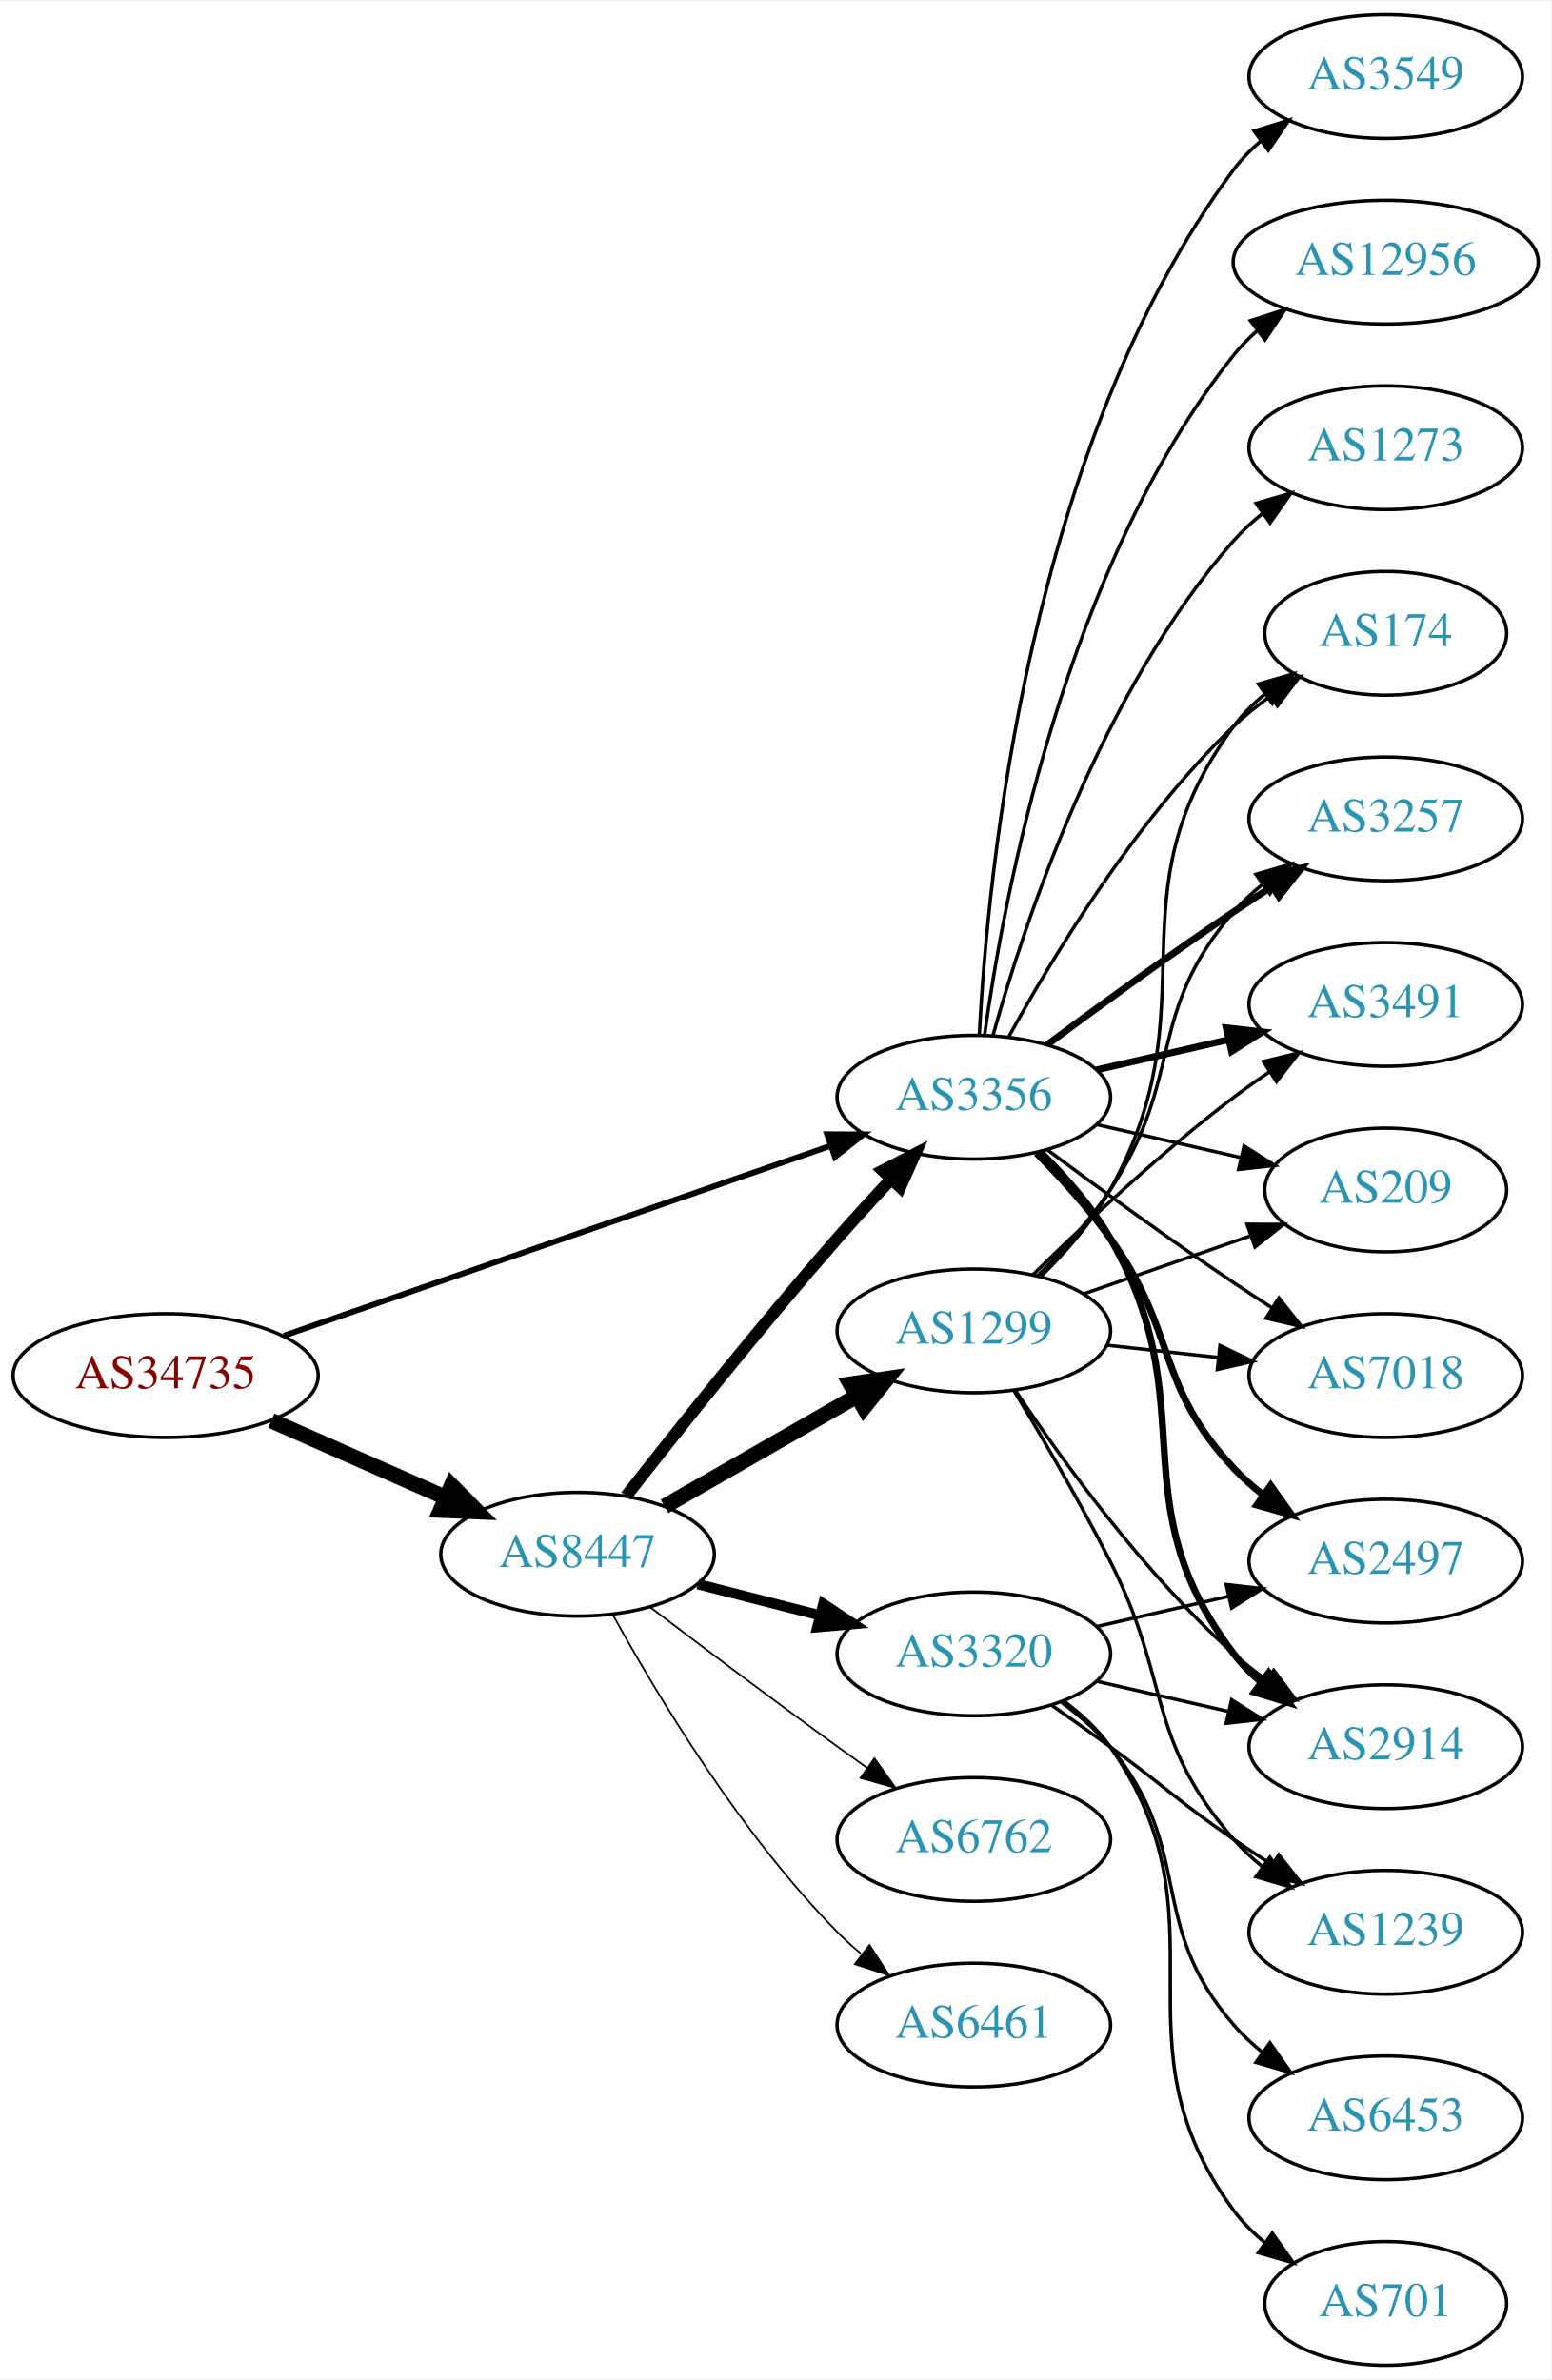
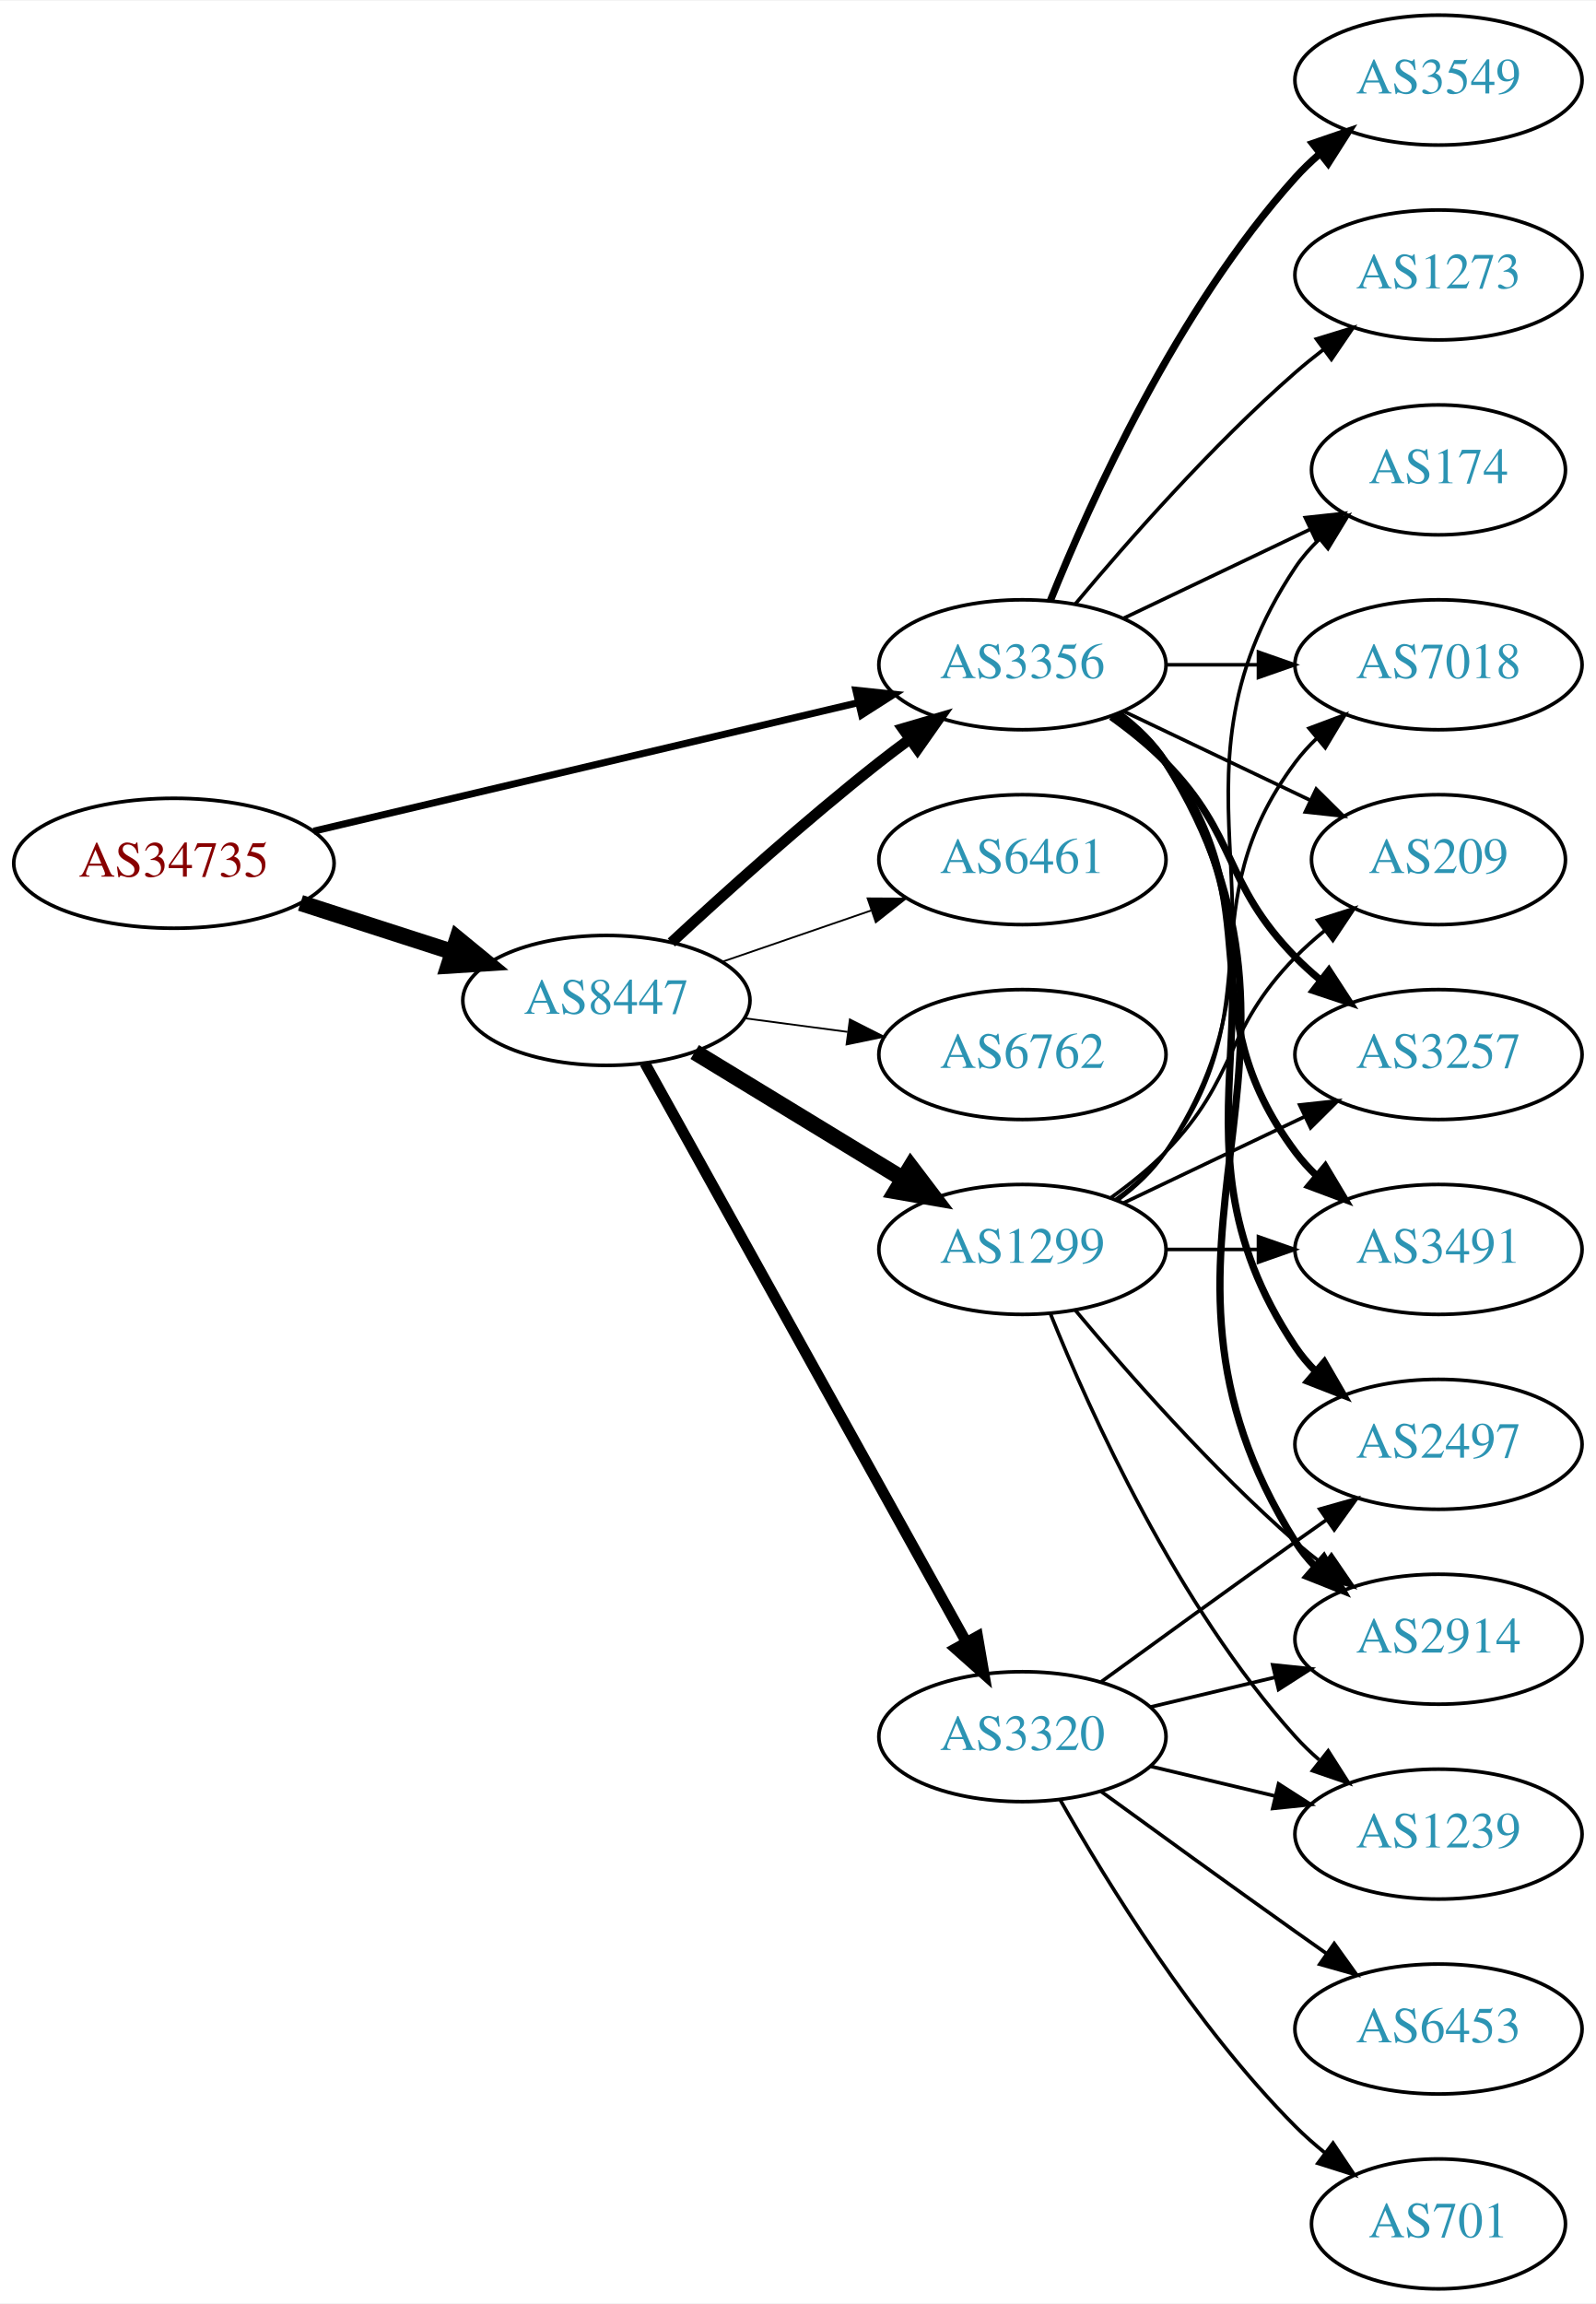
- <svg xmlns="http://www.w3.org/2000/svg" xmlns:xlink="http://www.w3.org/1999/xlink" width="451pt" height="692pt" viewBox="0.00 0.00 451.37 692.00">
-   <g id="graph0" class="graph" transform="scale(1 1) rotate(0) translate(4 688)">
-     <polygon fill="white" stroke="none" points="-4,4 -4,-688 447.37,-688 447.37,4 -4,4" />
+ <svg xmlns="http://www.w3.org/2000/svg" xmlns:xlink="http://www.w3.org/1999/xlink" width="442pt" height="638pt" viewBox="0.00 0.00 442.27 638.00">
+   <g id="graph0" class="graph" transform="scale(1 1) rotate(0) translate(4 634)">
+     <polygon fill="white" stroke="none" points="-4,4 -4,-634 438.271,-634 438.271,4 -4,4" />
    <g id="node1" class="node">
      <g id="a_node1">
        <a xlink:href="/asn/34735" xlink:title="AS34735 ~ LKW-Walter-AG [AT]">
-           <ellipse fill="#ffffff" stroke="black" cx="44.196" cy="-288" rx="44.393" ry="18" />
-           <text text-anchor="middle" x="44.196" y="-284.3" font-family="Times,serif" font-size="14.00" fill="#880000">AS34735</text>
+           <ellipse fill="#ffffff" stroke="black" cx="44.196" cy="-395" rx="44.393" ry="18" />
+           <text text-anchor="middle" x="44.196" y="-391.3" font-family="Times,serif" font-size="14.00" fill="#880000">AS34735</text>
        </a>
      </g>
    </g>
    <g id="node2" class="node">
      <g id="a_node2">
        <a xlink:href="/asn/8447" xlink:title="AS8447 ~ A1 Telekom Austria AG [AT]">
-           <ellipse fill="#ffffff" stroke="black" cx="164.039" cy="-236" rx="39.794" ry="18" />
-           <text text-anchor="middle" x="164.039" y="-232.3" font-family="Times,serif" font-size="14.00" fill="#2c94b3">AS8447</text>
+           <ellipse fill="#ffffff" stroke="black" cx="164.039" cy="-357" rx="39.794" ry="18" />
+           <text text-anchor="middle" x="164.039" y="-353.3" font-family="Times,serif" font-size="14.00" fill="#2c94b3">AS8447</text>
        </a>
      </g>
    </g>
    <g id="edge1" class="edge">
-       <path fill="none" stroke="black" stroke-width="4.5" d="M74.933,-274.878C90.322,-268.087 109.265,-259.729 125.637,-252.504" />
-       <polygon fill="black" stroke="black" stroke-width="4.5" points="127.375,-256.041 134.934,-248.402 124.196,-248.836 127.375,-256.041" />
+       <path fill="none" stroke="black" stroke-width="4.5" d="M79.281,-384.009C92.409,-379.776 107.55,-374.893 121.318,-370.454" />
+       <polygon fill="black" stroke="black" stroke-width="4.5" points="122.743,-374.131 131.052,-367.315 120.326,-366.636 122.743,-374.131" />
    </g>
    <g id="node3" class="node">
      <g id="a_node3">
        <a xlink:href="/asn/3356" xlink:title="AS3356 ~ Level 3 Parent, LLC [US]">
-           <ellipse fill="#ffffff" stroke="black" cx="279.332" cy="-369" rx="39.794" ry="18" />
-           <text text-anchor="middle" x="279.332" y="-365.3" font-family="Times,serif" font-size="14.00" fill="#2c94b3">AS3356</text>
+           <ellipse fill="#ffffff" stroke="black" cx="279.332" cy="-450" rx="39.794" ry="18" />
+           <text text-anchor="middle" x="279.332" y="-446.3" font-family="Times,serif" font-size="14.00" fill="#2c94b3">AS3356</text>
        </a>
      </g>
    </g>
    <g id="edge2" class="edge">
-       <path fill="none" stroke="black" stroke-width="1.688" d="M78.599,-299.605C120.592,-314.195 192.631,-339.224 237.751,-354.901" />
-       <polygon fill="black" stroke="black" stroke-width="1.688" points="236.631,-358.217 247.226,-358.193 238.929,-351.605 236.631,-358.217" />
-     </g>
-     <g id="edge4" class="edge">
-       <path fill="none" stroke="black" stroke-width="3.5" d="M178.159,-252.928C192.789,-271.622 217.339,-302.457 239.685,-328 244.645,-333.669 250.117,-339.637 255.345,-345.211" />
-       <polygon fill="black" stroke="black" stroke-width="3.5" points="252.834,-347.649 262.251,-352.503 257.916,-342.836 252.834,-347.649" />
+       <path fill="none" stroke="black" stroke-width="1.957" d="M82.912,-403.898C124.16,-413.629 190.206,-429.21 233.925,-439.524" />
+       <polygon fill="black" stroke="black" stroke-width="1.957" points="233.177,-442.943 243.713,-441.833 234.784,-436.13 233.177,-442.943" />
+     </g>
+     <g id="edge3" class="edge">
+       <path fill="none" stroke="black" stroke-width="3" d="M182.052,-373.047C196.878,-386.784 219.161,-406.843 239.685,-423 242.404,-425.141 245.279,-427.311 248.185,-429.442" />
+       <polygon fill="black" stroke="black" stroke-width="3" points="246.181,-432.312 256.349,-435.29 250.257,-426.621 246.181,-432.312" />
    </g>
    <g id="node4" class="node">
      <g id="a_node4">
-         <a xlink:href="/asn/6461" xlink:title="AS6461 ~ ZAYO-6461 [US]">
-           <ellipse fill="#ffffff" stroke="black" cx="279.332" cy="-99" rx="39.794" ry="18" />
-           <text text-anchor="middle" x="279.332" y="-95.3" font-family="Times,serif" font-size="14.00" fill="#2c94b3">AS6461</text>
-         </a>
-       </g>
-     </g>
-     <g id="edge3" class="edge">
-       <path fill="none" stroke="black" stroke-width="0.5" d="M174.21,-218.567C186.853,-195.598 211.321,-154.753 239.685,-126 241.787,-123.87 244.076,-121.797 246.457,-119.809" />
-       <polygon fill="black" stroke="black" stroke-width="0.5" points="248.974,-122.289 254.765,-113.416 244.705,-116.741 248.974,-122.289" />
+         <a xlink:href="/asn/1299" xlink:title="AS1299 ~ Telia Carrier [EU]">
+           <ellipse fill="#ffffff" stroke="black" cx="279.332" cy="-288" rx="39.794" ry="18" />
+           <text text-anchor="middle" x="279.332" y="-284.3" font-family="Times,serif" font-size="14.00" fill="#2c94b3">AS1299</text>
+         </a>
+       </g>
+     </g>
+     <g id="edge4" class="edge">
+       <path fill="none" stroke="black" stroke-width="4.5" d="M188.513,-342.703C205.223,-332.526 227.878,-318.728 246.255,-307.536" />
+       <polygon fill="black" stroke="black" stroke-width="4.5" points="248.395,-310.843 254.887,-302.279 244.298,-304.117 248.395,-310.843" />
    </g>
    <g id="node5" class="node">
      <g id="a_node5">
-         <a xlink:href="/asn/1299" xlink:title="AS1299 ~ Telia Carrier [EU]">
-           <ellipse fill="#ffffff" stroke="black" cx="279.332" cy="-301" rx="39.794" ry="18" />
-           <text text-anchor="middle" x="279.332" y="-297.3" font-family="Times,serif" font-size="14.00" fill="#2c94b3">AS1299</text>
+         <a xlink:href="/asn/3320" xlink:title="AS3320 ~ DTAG [DE]">
+           <ellipse fill="#ffffff" stroke="black" cx="279.332" cy="-153" rx="39.794" ry="18" />
+           <text text-anchor="middle" x="279.332" y="-149.3" font-family="Times,serif" font-size="14.00" fill="#2c94b3">AS3320</text>
        </a>
      </g>
    </g>
    <g id="edge5" class="edge">
-       <path fill="none" stroke="black" stroke-width="4.5" d="M189.343,-249.944C205.621,-259.283 227.257,-271.697 245.119,-281.945" />
-       <polygon fill="black" stroke="black" stroke-width="4.5" points="243.434,-285.518 254.068,-287.079 247.353,-278.687 243.434,-285.518" />
+       <path fill="none" stroke="black" stroke-width="3" d="M174.698,-339.607C194.597,-303.776 240.261,-221.552 263.765,-179.229" />
+       <polygon fill="black" stroke="black" stroke-width="3" points="266.901,-180.791 268.697,-170.349 260.782,-177.392 266.901,-180.791" />
    </g>
    <g id="node6" class="node">
      <g id="a_node6">
-         <a xlink:href="/asn/3320" xlink:title="AS3320 ~ DTAG [DE]">
-           <ellipse fill="#ffffff" stroke="black" cx="279.332" cy="-207" rx="39.794" ry="18" />
-           <text text-anchor="middle" x="279.332" y="-203.3" font-family="Times,serif" font-size="14.00" fill="#2c94b3">AS3320</text>
+         <a xlink:href="/asn/6461" xlink:title="AS6461 ~ ZAYO-6461 [US]">
+           <ellipse fill="#ffffff" stroke="black" cx="279.332" cy="-396" rx="39.794" ry="18" />
+           <text text-anchor="middle" x="279.332" y="-392.3" font-family="Times,serif" font-size="14.00" fill="#2c94b3">AS6461</text>
        </a>
      </g>
    </g>
    <g id="edge6" class="edge">
-       <path fill="none" stroke="black" stroke-width="3" d="M199.03,-227.299C210.233,-224.432 222.85,-221.202 234.671,-218.176" />
-       <polygon fill="black" stroke="black" stroke-width="3" points="235.544,-221.565 244.364,-215.695 233.808,-214.784 235.544,-221.565" />
+       <path fill="none" stroke="black" stroke-width="0.5" d="M195.996,-367.657C208.755,-372.049 223.718,-377.2 237.364,-381.897" />
+       <polygon fill="black" stroke="black" stroke-width="0.5" points="236.423,-385.275 247.018,-385.22 238.701,-378.656 236.423,-385.275" />
    </g>
    <g id="node7" class="node">
      <g id="a_node7">
        <a xlink:href="/asn/6762" xlink:title="AS6762 ~ TELECOM ITALIA SPARKLE S.p.A. [IT]">
-           <ellipse fill="#ffffff" stroke="black" cx="279.332" cy="-153" rx="39.794" ry="18" />
-           <text text-anchor="middle" x="279.332" y="-149.3" font-family="Times,serif" font-size="14.00" fill="#2c94b3">AS6762</text>
+           <ellipse fill="#ffffff" stroke="black" cx="279.332" cy="-342" rx="39.794" ry="18" />
+           <text text-anchor="middle" x="279.332" y="-338.3" font-family="Times,serif" font-size="14.00" fill="#2c94b3">AS6762</text>
        </a>
      </g>
    </g>
    <g id="edge7" class="edge">
-       <path fill="none" stroke="black" stroke-width="0.5" d="M185.178,-220.602C200.123,-209.247 221.052,-193.492 239.685,-180 242.488,-177.97 245.419,-175.875 248.36,-173.79" />
-       <polygon fill="black" stroke="black" stroke-width="0.5" points="250.411,-176.627 256.574,-168.009 246.382,-170.902 250.411,-176.627" />
+       <path fill="none" stroke="black" stroke-width="0.5" d="M202.449,-352.047C211.537,-350.844 221.374,-349.541 230.859,-348.285" />
+       <polygon fill="black" stroke="black" stroke-width="0.5" points="231.506,-351.73 240.961,-346.948 230.588,-344.791 231.506,-351.73" />
    </g>
    <g id="node8" class="node">
      <g id="a_node8">
-         <a xlink:href="/asn/3549" xlink:title="AS3549 ~ Level 3 Parent, LLC [US]">
-           <ellipse fill="#ffffff" stroke="black" cx="399.174" cy="-666" rx="39.794" ry="18" />
-           <text text-anchor="middle" x="399.174" y="-662.3" font-family="Times,serif" font-size="14.00" fill="#2c94b3">AS3549</text>
+         <a xlink:href="/asn/2497" xlink:title="AS2497 ~ Internet Initiative Japan Inc. [JP]">
+           <ellipse fill="#ffffff" stroke="black" cx="394.625" cy="-234" rx="39.794" ry="18" />
+           <text text-anchor="middle" x="394.625" y="-230.3" font-family="Times,serif" font-size="14.00" fill="#2c94b3">AS2497</text>
        </a>
      </g>
    </g>
    <g id="edge8" class="edge">
-       <path fill="none" stroke="black" d="M280.923,-387.023C283.3,-433.412 295.218,-558.893 354.978,-639 357.226,-642.013 359.917,-644.769 362.844,-647.272" />
-       <polygon fill="black" stroke="black" points="360.875,-650.169 370.995,-653.303 365.039,-644.542 360.875,-650.169" />
+       <path fill="none" stroke="black" stroke-width="2" d="M305.651,-436.393C310.707,-432.649 315.518,-428.169 318.978,-423 360.003,-361.706 313.954,-322.294 354.978,-261 356.6,-258.577 358.519,-256.305 360.621,-254.19" />
+       <polygon fill="black" stroke="black" stroke-width="2" points="362.988,-256.771 368.306,-247.607 358.434,-251.454 362.988,-256.771" />
    </g>
    <g id="node9" class="node">
      <g id="a_node9">
        <a xlink:href="/asn/3257" xlink:title="AS3257 ~ GTT [DE]">
-           <ellipse fill="#ffffff" stroke="black" cx="399.174" cy="-450" rx="39.794" ry="18" />
-           <text text-anchor="middle" x="399.174" y="-446.3" font-family="Times,serif" font-size="14.00" fill="#2c94b3">AS3257</text>
+           <ellipse fill="#ffffff" stroke="black" cx="394.625" cy="-342" rx="39.794" ry="18" />
+           <text text-anchor="middle" x="394.625" y="-338.3" font-family="Times,serif" font-size="14.00" fill="#2c94b3">AS3257</text>
        </a>
      </g>
    </g>
    <g id="edge9" class="edge">
-       <path fill="none" stroke="black" stroke-width="2" d="M300.662,-384.277C315.524,-395.304 336.269,-410.407 354.978,-423 358.527,-425.389 362.277,-427.839 366.026,-430.242" />
-       <polygon fill="black" stroke="black" stroke-width="2" points="364.352,-433.325 374.674,-435.712 368.094,-427.409 364.352,-433.325" />
+       <path fill="none" stroke="black" stroke-width="2" d="M303.926,-435.611C309.182,-431.852 314.513,-427.563 318.978,-423 339.151,-402.383 334.806,-389.617 354.978,-369 357.071,-366.861 359.354,-364.782 361.731,-362.79" />
+       <polygon fill="black" stroke="black" stroke-width="2" points="364.249,-365.268 370.031,-356.389 359.974,-359.725 364.249,-365.268" />
    </g>
    <g id="node10" class="node">
      <g id="a_node10">
-         <a xlink:href="/asn/12956" xlink:title="AS12956 ~ TELXIUS [ES]">
-           <ellipse fill="#ffffff" stroke="black" cx="399.174" cy="-612" rx="44.393" ry="18" />
-           <text text-anchor="middle" x="399.174" y="-608.3" font-family="Times,serif" font-size="14.00" fill="#2c94b3">AS12956</text>
+         <a xlink:href="/asn/3491" xlink:title="AS3491 ~ PCCW Global, Inc. [US]">
+           <ellipse fill="#ffffff" stroke="black" cx="394.625" cy="-288" rx="39.794" ry="18" />
+           <text text-anchor="middle" x="394.625" y="-284.3" font-family="Times,serif" font-size="14.00" fill="#2c94b3">AS3491</text>
        </a>
      </g>
    </g>
    <g id="edge10" class="edge">
-       <path fill="none" stroke="black" d="M282.471,-387.17C287.971,-426.974 305.797,-523.233 354.978,-585 357.016,-587.56 359.368,-589.944 361.899,-592.149" />
-       <polygon fill="black" stroke="black" points="359.82,-594.965 369.901,-598.227 364.054,-589.391 359.82,-594.965" />
+       <path fill="none" stroke="black" stroke-width="2" d="M305.262,-436.118C310.338,-432.389 315.256,-427.984 318.978,-423 349.249,-382.458 324.707,-355.542 354.978,-315 356.723,-312.664 358.73,-310.455 360.893,-308.383" />
+       <polygon fill="black" stroke="black" stroke-width="2" points="363.253,-310.973 368.694,-301.882 358.771,-305.595 363.253,-310.973" />
    </g>
    <g id="node11" class="node">
      <g id="a_node11">
-         <a xlink:href="/asn/2914" xlink:title="AS2914 ~ NTT America, Inc. [US]">
-           <ellipse fill="#ffffff" stroke="black" cx="399.174" cy="-180" rx="39.794" ry="18" />
-           <text text-anchor="middle" x="399.174" y="-176.3" font-family="Times,serif" font-size="14.00" fill="#2c94b3">AS2914</text>
+         <a xlink:href="/asn/3549" xlink:title="AS3549 ~ Level 3 Parent, LLC [US]">
+           <ellipse fill="#ffffff" stroke="black" cx="394.625" cy="-612" rx="39.794" ry="18" />
+           <text text-anchor="middle" x="394.625" y="-608.3" font-family="Times,serif" font-size="14.00" fill="#2c94b3">AS3549</text>
        </a>
      </g>
    </g>
    <g id="edge11" class="edge">
-       <path fill="none" stroke="black" stroke-width="2" d="M298.86,-352.914C306.004,-345.882 313.706,-337.155 318.978,-328 346.979,-279.379 320.993,-251.644 354.978,-207 357.255,-204.009 359.966,-201.268 362.905,-198.774" />
-       <polygon fill="black" stroke="black" stroke-width="2" points="365.099,-201.505 371.073,-192.755 360.947,-195.87 365.099,-201.505" />
+       <path fill="none" stroke="black" stroke-width="2" d="M287.079,-467.787C298.13,-495.243 322.184,-548.578 354.978,-585 356.98,-587.224 359.199,-589.363 361.532,-591.397" />
+       <polygon fill="black" stroke="black" stroke-width="2" points="359.73,-594.433 369.751,-597.873 364.062,-588.935 359.73,-594.433" />
    </g>
    <g id="node12" class="node">
      <g id="a_node12">
-         <a xlink:href="/asn/2497" xlink:title="AS2497 ~ Internet Initiative Japan Inc. [JP]">
-           <ellipse fill="#ffffff" stroke="black" cx="399.174" cy="-234" rx="39.794" ry="18" />
-           <text text-anchor="middle" x="399.174" y="-230.3" font-family="Times,serif" font-size="14.00" fill="#2c94b3">AS2497</text>
+         <a xlink:href="/asn/2914" xlink:title="AS2914 ~ NTT America, Inc. [US]">
+           <ellipse fill="#ffffff" stroke="black" cx="394.625" cy="-180" rx="39.794" ry="18" />
+           <text text-anchor="middle" x="394.625" y="-176.3" font-family="Times,serif" font-size="14.00" fill="#2c94b3">AS2914</text>
        </a>
      </g>
    </g>
    <g id="edge12" class="edge">
-       <path fill="none" stroke="black" stroke-width="2" d="M297.566,-352.722C304.667,-345.527 312.687,-336.729 318.978,-328 338.742,-300.575 331.872,-285.674 354.978,-261 357.547,-258.257 360.454,-255.68 363.515,-253.29" />
-       <polygon fill="black" stroke="black" stroke-width="2" points="365.695,-256.036 371.854,-247.415 361.663,-250.313 365.695,-256.036" />
+       <path fill="none" stroke="black" stroke-width="2" d="M305.858,-436.528C310.903,-432.777 315.658,-428.26 318.978,-423 370.928,-340.7 303.028,-289.3 354.978,-207 356.534,-204.534 358.406,-202.232 360.475,-200.095" />
+       <polygon fill="black" stroke="black" stroke-width="2" points="362.845,-202.673 368.099,-193.472 358.254,-197.389 362.845,-202.673" />
    </g>
    <g id="node13" class="node">
      <g id="a_node13">
-         <a xlink:href="/asn/3491" xlink:title="AS3491 ~ PCCW Global, Inc. [US]">
-           <ellipse fill="#ffffff" stroke="black" cx="399.174" cy="-396" rx="39.794" ry="18" />
-           <text text-anchor="middle" x="399.174" y="-392.3" font-family="Times,serif" font-size="14.00" fill="#2c94b3">AS3491</text>
+         <a xlink:href="/asn/174" xlink:title="AS174 ~ Cogent Communications [US]">
+           <ellipse fill="#ffffff" stroke="black" cx="394.625" cy="-504" rx="35.194" ry="18" />
+           <text text-anchor="middle" x="394.625" y="-500.3" font-family="Times,serif" font-size="14.00" fill="#2c94b3">AS174</text>
        </a>
      </g>
    </g>
    <g id="edge13" class="edge">
-       <path fill="none" stroke="black" stroke-width="2" d="M315.051,-376.955C327.051,-379.704 340.672,-382.825 353.364,-385.733" />
-       <polygon fill="black" stroke="black" stroke-width="2" points="352.767,-389.187 363.296,-388.009 354.33,-382.364 352.767,-389.187" />
+       <path fill="none" stroke="black" d="M307.468,-462.934C322.9,-470.29 342.385,-479.577 358.92,-487.459" />
+       <polygon fill="black" stroke="black" points="357.729,-490.768 368.262,-491.911 360.741,-484.449 357.729,-490.768" />
    </g>
    <g id="node14" class="node">
      <g id="a_node14">
-         <a xlink:href="/asn/209" xlink:title="AS209 ~ CenturyLink Communications, LLC [US]">
-           <ellipse fill="#ffffff" stroke="black" cx="399.174" cy="-342" rx="35.194" ry="18" />
-           <text text-anchor="middle" x="399.174" y="-338.3" font-family="Times,serif" font-size="14.00" fill="#2c94b3">AS209</text>
+         <a xlink:href="/asn/1273" xlink:title="AS1273 ~ Vodafone Group PLC [EU]">
+           <ellipse fill="#ffffff" stroke="black" cx="394.625" cy="-558" rx="39.794" ry="18" />
+           <text text-anchor="middle" x="394.625" y="-554.3" font-family="Times,serif" font-size="14.00" fill="#2c94b3">AS1273</text>
        </a>
      </g>
    </g>
    <g id="edge14" class="edge">
-       <path fill="none" stroke="black" d="M315.051,-361.045C328.143,-358.045 343.166,-354.604 356.806,-351.478" />
-       <polygon fill="black" stroke="black" points="357.948,-354.807 366.914,-349.162 356.384,-347.984 357.948,-354.807" />
+       <path fill="none" stroke="black" d="M293.962,-466.817C308.244,-483.929 331.791,-510.745 354.978,-531 357.444,-533.154 360.082,-535.294 362.78,-537.372" />
+       <polygon fill="black" stroke="black" points="360.805,-540.264 370.934,-543.37 364.953,-534.625 360.805,-540.264" />
    </g>
    <g id="node15" class="node">
      <g id="a_node15">
        <a xlink:href="/asn/7018" xlink:title="AS7018 ~ AT&amp;T Services, Inc. [US]">
-           <ellipse fill="#ffffff" stroke="black" cx="399.174" cy="-288" rx="39.794" ry="18" />
-           <text text-anchor="middle" x="399.174" y="-284.3" font-family="Times,serif" font-size="14.00" fill="#2c94b3">AS7018</text>
+           <ellipse fill="#ffffff" stroke="black" cx="394.625" cy="-450" rx="39.794" ry="18" />
+           <text text-anchor="middle" x="394.625" y="-446.3" font-family="Times,serif" font-size="14.00" fill="#2c94b3">AS7018</text>
        </a>
      </g>
    </g>
    <g id="edge15" class="edge">
-       <path fill="none" stroke="black" d="M300.662,-353.723C315.524,-342.696 336.269,-327.593 354.978,-315 358.527,-312.611 362.277,-310.161 366.026,-307.758" />
-       <polygon fill="black" stroke="black" points="368.094,-310.591 374.674,-302.288 364.352,-304.675 368.094,-310.591" />
+       <path fill="none" stroke="black" d="M319.004,-450C327.207,-450 335.971,-450 344.503,-450" />
+       <polygon fill="black" stroke="black" points="344.742,-453.5 354.742,-450 344.742,-446.5 344.742,-453.5" />
    </g>
    <g id="node16" class="node">
      <g id="a_node16">
-         <a xlink:href="/asn/174" xlink:title="AS174 ~ Cogent Communications [US]">
-           <ellipse fill="#ffffff" stroke="black" cx="399.174" cy="-504" rx="35.194" ry="18" />
-           <text text-anchor="middle" x="399.174" y="-500.3" font-family="Times,serif" font-size="14.00" fill="#2c94b3">AS174</text>
+         <a xlink:href="/asn/209" xlink:title="AS209 ~ CenturyLink Communications, LLC [US]">
+           <ellipse fill="#ffffff" stroke="black" cx="394.625" cy="-396" rx="35.194" ry="18" />
+           <text text-anchor="middle" x="394.625" y="-392.3" font-family="Times,serif" font-size="14.00" fill="#2c94b3">AS209</text>
        </a>
      </g>
    </g>
    <g id="edge16" class="edge">
-       <path fill="none" stroke="black" d="M289.573,-386.713C302.118,-409.561 326.295,-449.611 354.978,-477 358.232,-480.107 361.899,-483.046 365.685,-485.76" />
-       <polygon fill="black" stroke="black" points="363.788,-488.701 374.054,-491.322 367.663,-482.872 363.788,-488.701" />
+       <path fill="none" stroke="black" d="M307.468,-437.066C322.9,-429.71 342.385,-420.423 358.92,-412.541" />
+       <polygon fill="black" stroke="black" points="360.741,-415.551 368.262,-408.089 357.729,-409.232 360.741,-415.551" />
+     </g>
+     <g id="edge19" class="edge">
+       <path fill="none" stroke="black" d="M307.468,-300.934C322.462,-308.081 341.283,-317.052 357.506,-324.785" />
+       <polygon fill="black" stroke="black" points="356.177,-328.028 366.71,-329.171 359.188,-321.709 356.177,-328.028" />
+     </g>
+     <g id="edge23" class="edge">
+       <path fill="none" stroke="black" d="M319.004,-288C327.207,-288 335.971,-288 344.503,-288" />
+       <polygon fill="black" stroke="black" points="344.742,-291.5 354.742,-288 344.742,-284.5 344.742,-291.5" />
+     </g>
+     <g id="edge20" class="edge">
+       <path fill="none" stroke="black" d="M293.962,-271.183C308.244,-254.071 331.791,-227.255 354.978,-207 357.444,-204.846 360.082,-202.706 362.78,-200.628" />
+       <polygon fill="black" stroke="black" points="364.953,-203.375 370.934,-194.63 360.805,-197.736 364.953,-203.375" />
+     </g>
+     <g id="edge21" class="edge">
+       <path fill="none" stroke="black" d="M305.651,-301.607C310.707,-305.351 315.518,-309.831 318.978,-315 360.003,-376.294 313.954,-415.706 354.978,-477 356.845,-479.789 359.105,-482.377 361.584,-484.757" />
+       <polygon fill="black" stroke="black" points="359.558,-487.622 369.507,-491.266 364.002,-482.214 359.558,-487.622" />
+     </g>
+     <g id="edge22" class="edge">
+       <path fill="none" stroke="black" d="M305.262,-301.882C310.338,-305.611 315.256,-310.016 318.978,-315 349.249,-355.542 324.707,-382.458 354.978,-423 356.723,-425.336 358.73,-427.545 360.893,-429.617" />
+       <polygon fill="black" stroke="black" points="358.771,-432.405 368.694,-436.118 363.253,-427.027 358.771,-432.405" />
+     </g>
+     <g id="edge17" class="edge">
+       <path fill="none" stroke="black" d="M303.926,-302.389C309.182,-306.148 314.513,-310.437 318.978,-315 339.151,-335.617 334.806,-348.383 354.978,-369 357.457,-371.534 360.204,-373.983 363.056,-376.304" />
+       <polygon fill="black" stroke="black" points="361.148,-379.248 371.242,-382.468 365.359,-373.657 361.148,-379.248" />
    </g>
    <g id="node17" class="node">
      <g id="a_node17">
-         <a xlink:href="/asn/1273" xlink:title="AS1273 ~ Vodafone Group PLC [EU]">
-           <ellipse fill="#ffffff" stroke="black" cx="399.174" cy="-558" rx="39.794" ry="18" />
-           <text text-anchor="middle" x="399.174" y="-554.3" font-family="Times,serif" font-size="14.00" fill="#2c94b3">AS1273</text>
-         </a>
-       </g>
-     </g>
-     <g id="edge17" class="edge">
-       <path fill="none" stroke="black" d="M284.904,-386.946C293.81,-418.995 316.094,-486.842 354.978,-531 357.462,-533.821 360.312,-536.449 363.337,-538.871" />
-       <polygon fill="black" stroke="black" points="361.455,-541.828 371.627,-544.791 365.523,-536.131 361.455,-541.828" />
-     </g>
-     <g id="edge23" class="edge">
-       <path fill="none" stroke="black" d="M297.888,-317.054C305.045,-324.212 313.018,-333.041 318.978,-342 340.799,-374.8 329.144,-393.258 354.978,-423 357.443,-425.838 360.28,-428.477 363.297,-430.906" />
-       <polygon fill="black" stroke="black" points="361.408,-433.858 371.575,-436.836 365.484,-428.167 361.408,-433.858" />
-     </g>
-     <g id="edge21" class="edge">
-       <path fill="none" stroke="black" d="M291.474,-283.583C304.881,-263.518 328.87,-230.325 354.978,-207 357.936,-204.358 361.182,-201.813 364.527,-199.412" />
-       <polygon fill="black" stroke="black" points="366.58,-202.249 372.93,-193.768 362.677,-196.438 366.58,-202.249" />
-     </g>
-     <g id="edge22" class="edge">
-       <path fill="none" stroke="black" d="M296.48,-317.296C311.116,-331.671 333.605,-352.795 354.978,-369 358.308,-371.525 361.88,-374.037 365.492,-376.456" />
-       <polygon fill="black" stroke="black" points="363.597,-379.399 373.895,-381.892 367.399,-373.522 363.597,-379.399" />
-     </g>
-     <g id="edge20" class="edge">
-       <path fill="none" stroke="black" d="M311.293,-311.772C326.202,-316.959 344.22,-323.228 359.973,-328.709" />
-       <polygon fill="black" stroke="black" points="358.846,-332.023 369.441,-332.003 361.146,-325.411 358.846,-332.023" />
+         <a xlink:href="/asn/1239" xlink:title="AS1239 ~ Sprint [US]">
+           <ellipse fill="#ffffff" stroke="black" cx="394.625" cy="-126" rx="39.794" ry="18" />
+           <text text-anchor="middle" x="394.625" y="-122.3" font-family="Times,serif" font-size="14.00" fill="#2c94b3">AS1239</text>
+         </a>
+       </g>
    </g>
    <g id="edge18" class="edge">
-       <path fill="none" stroke="black" d="M317.942,-296.851C328.253,-295.713 339.57,-294.465 350.37,-293.274" />
-       <polygon fill="black" stroke="black" points="350.961,-296.73 360.517,-292.154 350.194,-289.772 350.961,-296.73" />
+       <path fill="none" stroke="black" d="M287.079,-270.213C298.13,-242.757 322.184,-189.422 354.978,-153 356.98,-150.776 359.199,-148.637 361.532,-146.603" />
+       <polygon fill="black" stroke="black" points="364.062,-149.065 369.751,-140.127 359.73,-143.567 364.062,-149.065" />
    </g>
    <g id="edge24" class="edge">
-       <path fill="none" stroke="black" d="M298.992,-317.012C306.156,-324.032 313.837,-332.771 318.978,-342 349.196,-396.248 318.075,-427.059 354.978,-477 357.521,-480.441 360.645,-483.545 364.04,-486.318" />
-       <polygon fill="black" stroke="black" points="362.127,-489.252 372.307,-492.186 366.178,-483.544 362.127,-489.252" />
+       <path fill="none" stroke="black" d="M301.18,-168.222C316.114,-179.091 336.727,-194.025 354.978,-207 357.799,-209.005 360.742,-211.085 363.69,-213.159" />
+       <polygon fill="black" stroke="black" points="361.717,-216.05 371.914,-218.926 365.736,-210.319 361.717,-216.05" />
+     </g>
+     <g id="edge25" class="edge">
+       <path fill="none" stroke="black" d="M314.939,-161.248C325.81,-163.838 337.964,-166.735 349.407,-169.462" />
+       <polygon fill="black" stroke="black" points="348.69,-172.889 359.229,-171.803 350.313,-166.08 348.69,-172.889" />
+     </g>
+     <g id="edge28" class="edge">
+       <path fill="none" stroke="black" d="M314.939,-144.752C325.81,-142.162 337.964,-139.265 349.407,-136.538" />
+       <polygon fill="black" stroke="black" points="350.313,-139.92 359.229,-134.197 348.69,-133.111 350.313,-139.92" />
    </g>
    <g id="node18" class="node">
      <g id="a_node18">
-         <a xlink:href="/asn/1239" xlink:title="AS1239 ~ Sprint [US]">
-           <ellipse fill="#ffffff" stroke="black" cx="399.174" cy="-126" rx="39.794" ry="18" />
-           <text text-anchor="middle" x="399.174" y="-122.3" font-family="Times,serif" font-size="14.00" fill="#2c94b3">AS1239</text>
-         </a>
-       </g>
-     </g>
-     <g id="edge19" class="edge">
-       <path fill="none" stroke="black" d="M291.015,-283.645C299.077,-270.279 310.209,-251.234 318.978,-234 336.845,-198.889 329.144,-182.742 354.978,-153 357.443,-150.162 360.28,-147.523 363.297,-145.094" />
-       <polygon fill="black" stroke="black" points="365.484,-147.833 371.575,-139.164 361.408,-142.142 365.484,-147.833" />
+         <a xlink:href="/asn/6453" xlink:title="AS6453 ~ TATA COMMUNICATIONS (AMERICA) INC [US]">
+           <ellipse fill="#ffffff" stroke="black" cx="394.625" cy="-72" rx="39.794" ry="18" />
+           <text text-anchor="middle" x="394.625" y="-68.3" font-family="Times,serif" font-size="14.00" fill="#2c94b3">AS6453</text>
+         </a>
+       </g>
    </g>
    <g id="edge26" class="edge">
-       <path fill="none" stroke="black" d="M315.051,-199.045C327.051,-196.296 340.672,-193.175 353.364,-190.267" />
-       <polygon fill="black" stroke="black" points="354.33,-193.636 363.296,-187.991 352.767,-186.813 354.33,-193.636" />
-     </g>
-     <g id="edge25" class="edge">
-       <path fill="none" stroke="black" d="M315.051,-214.955C327.051,-217.704 340.672,-220.825 353.364,-223.733" />
-       <polygon fill="black" stroke="black" points="352.767,-227.187 363.296,-226.009 354.33,-220.364 352.767,-227.187" />
-     </g>
-     <g id="edge28" class="edge">
-       <path fill="none" stroke="black" d="M302.089,-191.991C307.623,-188.121 313.542,-183.936 318.978,-180 335.178,-168.271 338.483,-164.311 354.978,-153 358.506,-150.581 362.244,-148.111 365.985,-145.698" />
-       <polygon fill="black" stroke="black" points="368.057,-148.528 374.626,-140.216 364.307,-142.618 368.057,-148.528" />
+       <path fill="none" stroke="black" d="M301.18,-137.778C316.114,-126.909 336.727,-111.975 354.978,-99 357.799,-96.995 360.742,-94.915 363.69,-92.841" />
+       <polygon fill="black" stroke="black" points="365.736,-95.681 371.914,-87.074 361.717,-89.95 365.736,-95.681" />
    </g>
    <g id="node19" class="node">
      <g id="a_node19">
-         <a xlink:href="/asn/6453" xlink:title="AS6453 ~ TATA COMMUNICATIONS (AMERICA) INC [US]">
-           <ellipse fill="#ffffff" stroke="black" cx="399.174" cy="-72" rx="39.794" ry="18" />
-           <text text-anchor="middle" x="399.174" y="-68.3" font-family="Times,serif" font-size="14.00" fill="#2c94b3">AS6453</text>
+         <a xlink:href="/asn/701" xlink:title="AS701 ~ UUNET [US]">
+           <ellipse fill="#ffffff" stroke="black" cx="394.625" cy="-18" rx="35.194" ry="18" />
+           <text text-anchor="middle" x="394.625" y="-14.3" font-family="Times,serif" font-size="14.00" fill="#2c94b3">AS701</text>
        </a>
      </g>
    </g>
    <g id="edge27" class="edge">
-       <path fill="none" stroke="black" d="M304.912,-192.844C310.007,-189.128 315.02,-184.799 318.978,-180 344.043,-149.606 329.144,-128.742 354.978,-99 357.443,-96.162 360.28,-93.523 363.297,-91.094" />
-       <polygon fill="black" stroke="black" points="365.484,-93.833 371.575,-85.164 361.408,-88.142 365.484,-93.833" />
-     </g>
-     <g id="node20" class="node">
-       <g id="a_node20">
-         <a xlink:href="/asn/701" xlink:title="AS701 ~ UUNET [US]">
-           <ellipse fill="#ffffff" stroke="black" cx="399.174" cy="-18" rx="35.194" ry="18" />
-           <text text-anchor="middle" x="399.174" y="-14.3" font-family="Times,serif" font-size="14.00" fill="#2c94b3">AS701</text>
-         </a>
-       </g>
-     </g>
-     <g id="edge29" class="edge">
-       <path fill="none" stroke="black" d="M305.491,-193.284C310.555,-189.545 315.411,-185.096 318.978,-180 354.592,-129.131 318.075,-94.941 354.978,-45 357.521,-41.559 360.645,-38.455 364.04,-35.682" />
-       <polygon fill="black" stroke="black" points="366.178,-38.456 372.307,-29.814 362.127,-32.748 366.178,-38.456" />
+       <path fill="none" stroke="black" d="M289.791,-135.51C302.573,-112.904 327.005,-73.114 354.978,-45 357.478,-42.487 360.239,-40.051 363.1,-37.739" />
+       <polygon fill="black" stroke="black" points="365.401,-40.389 371.297,-31.587 361.198,-34.79 365.401,-40.389" />
    </g>
  </g>
</svg>
